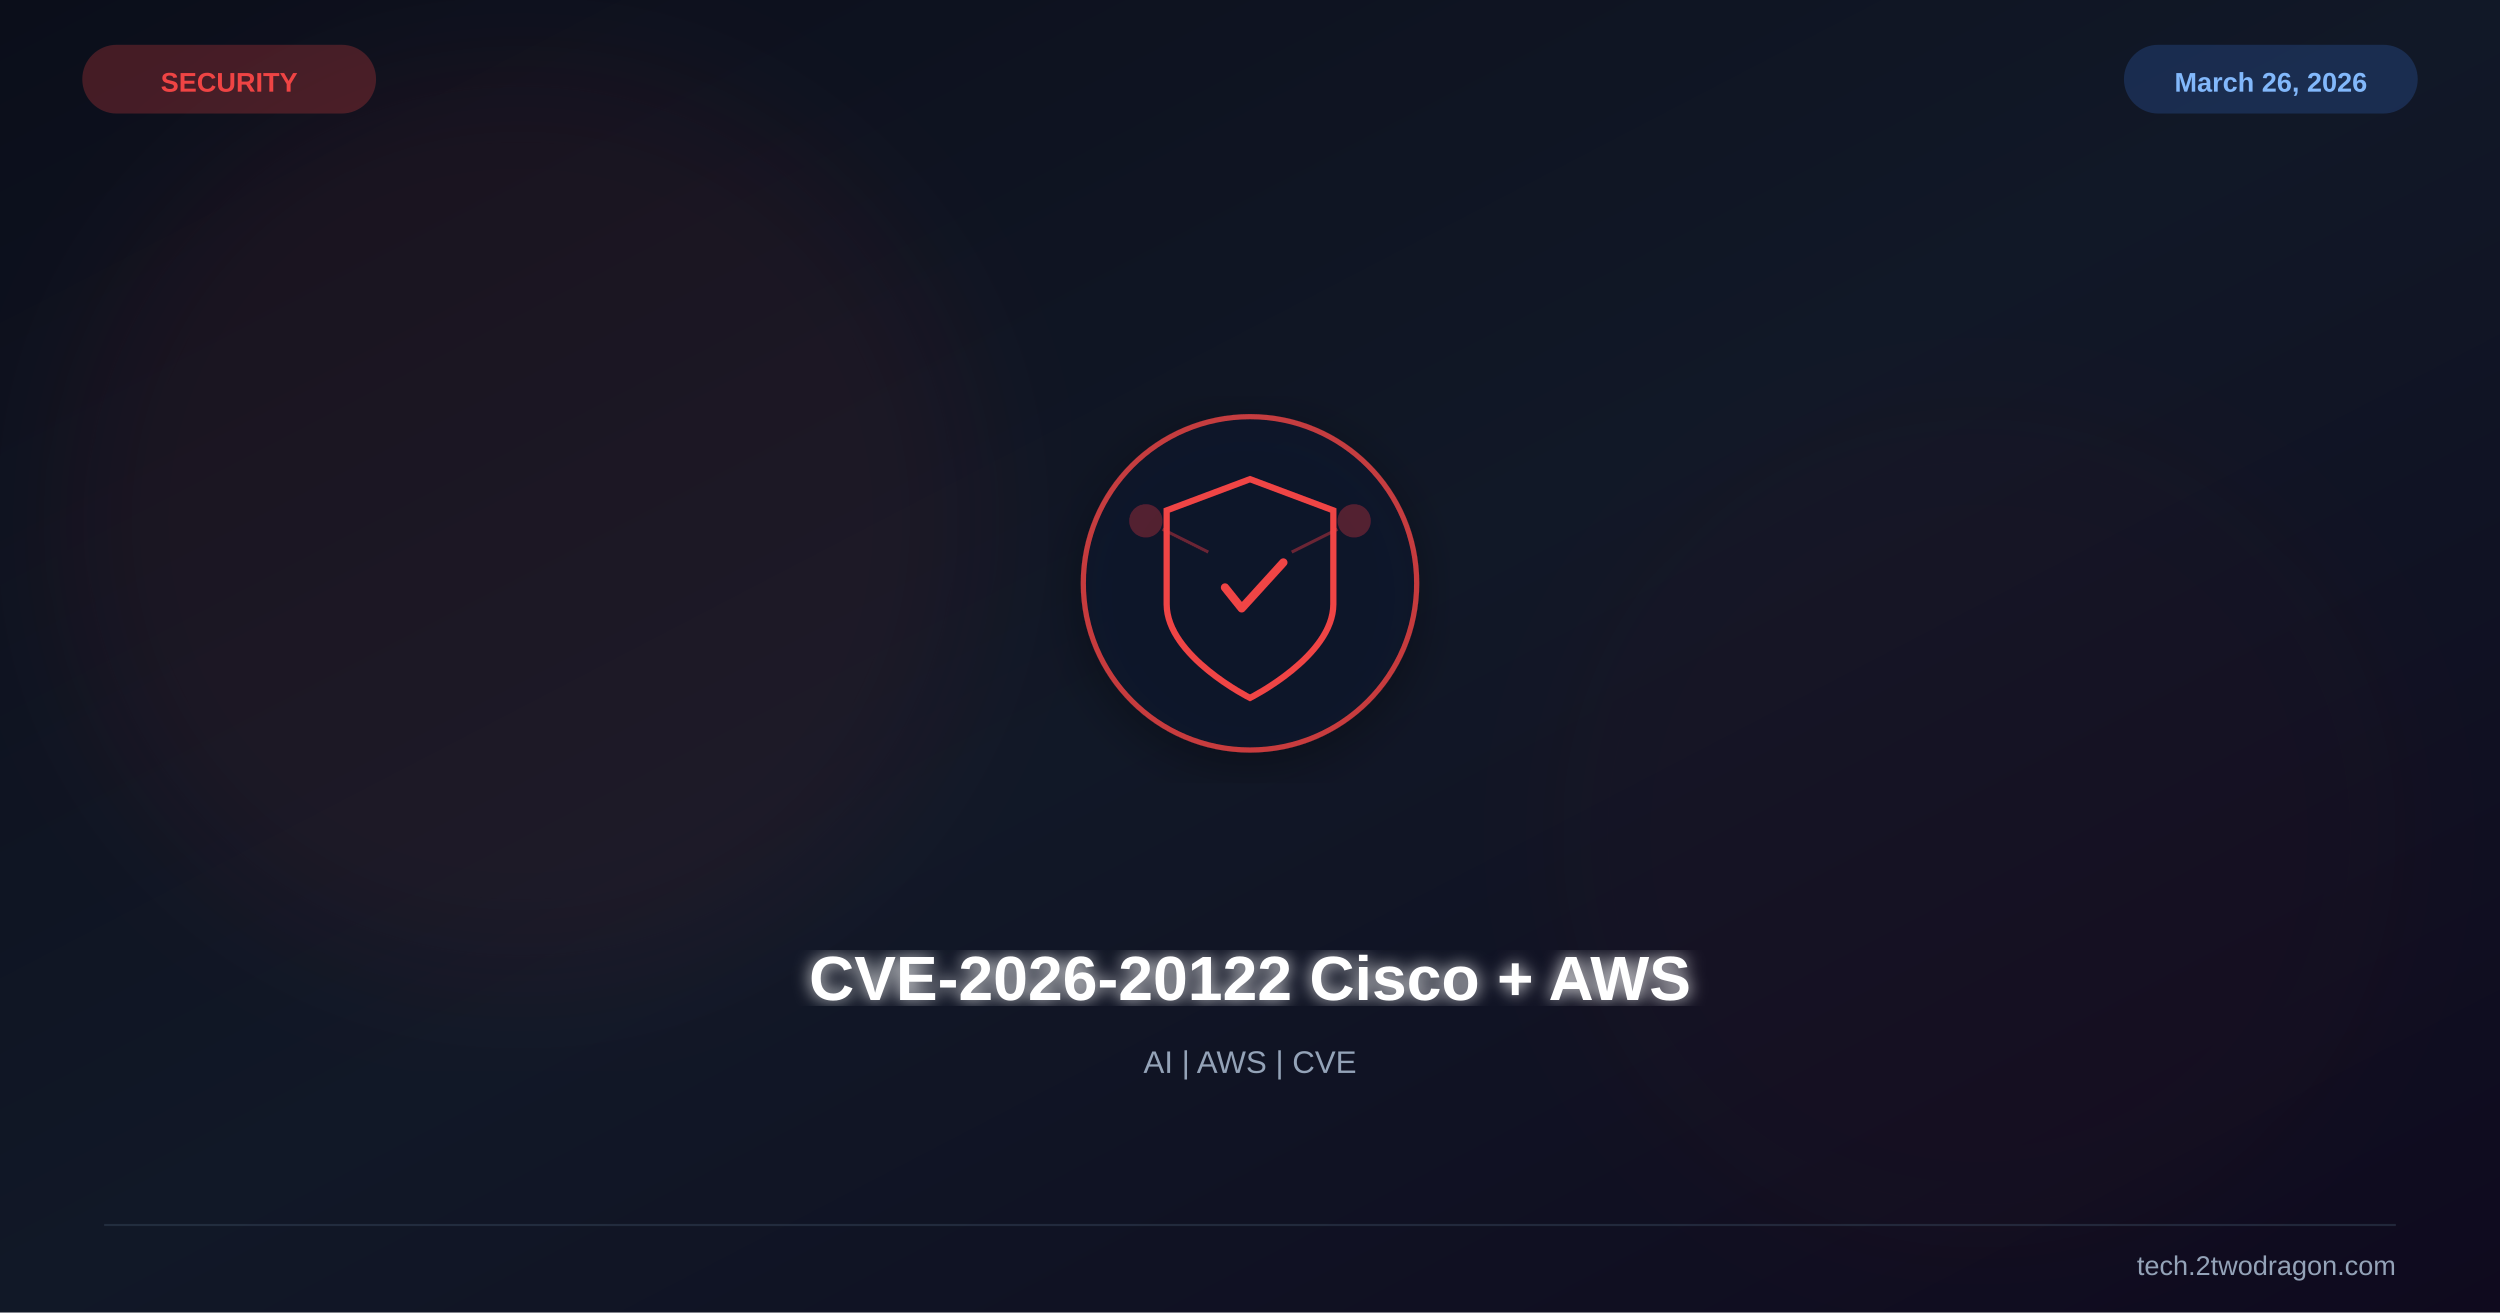
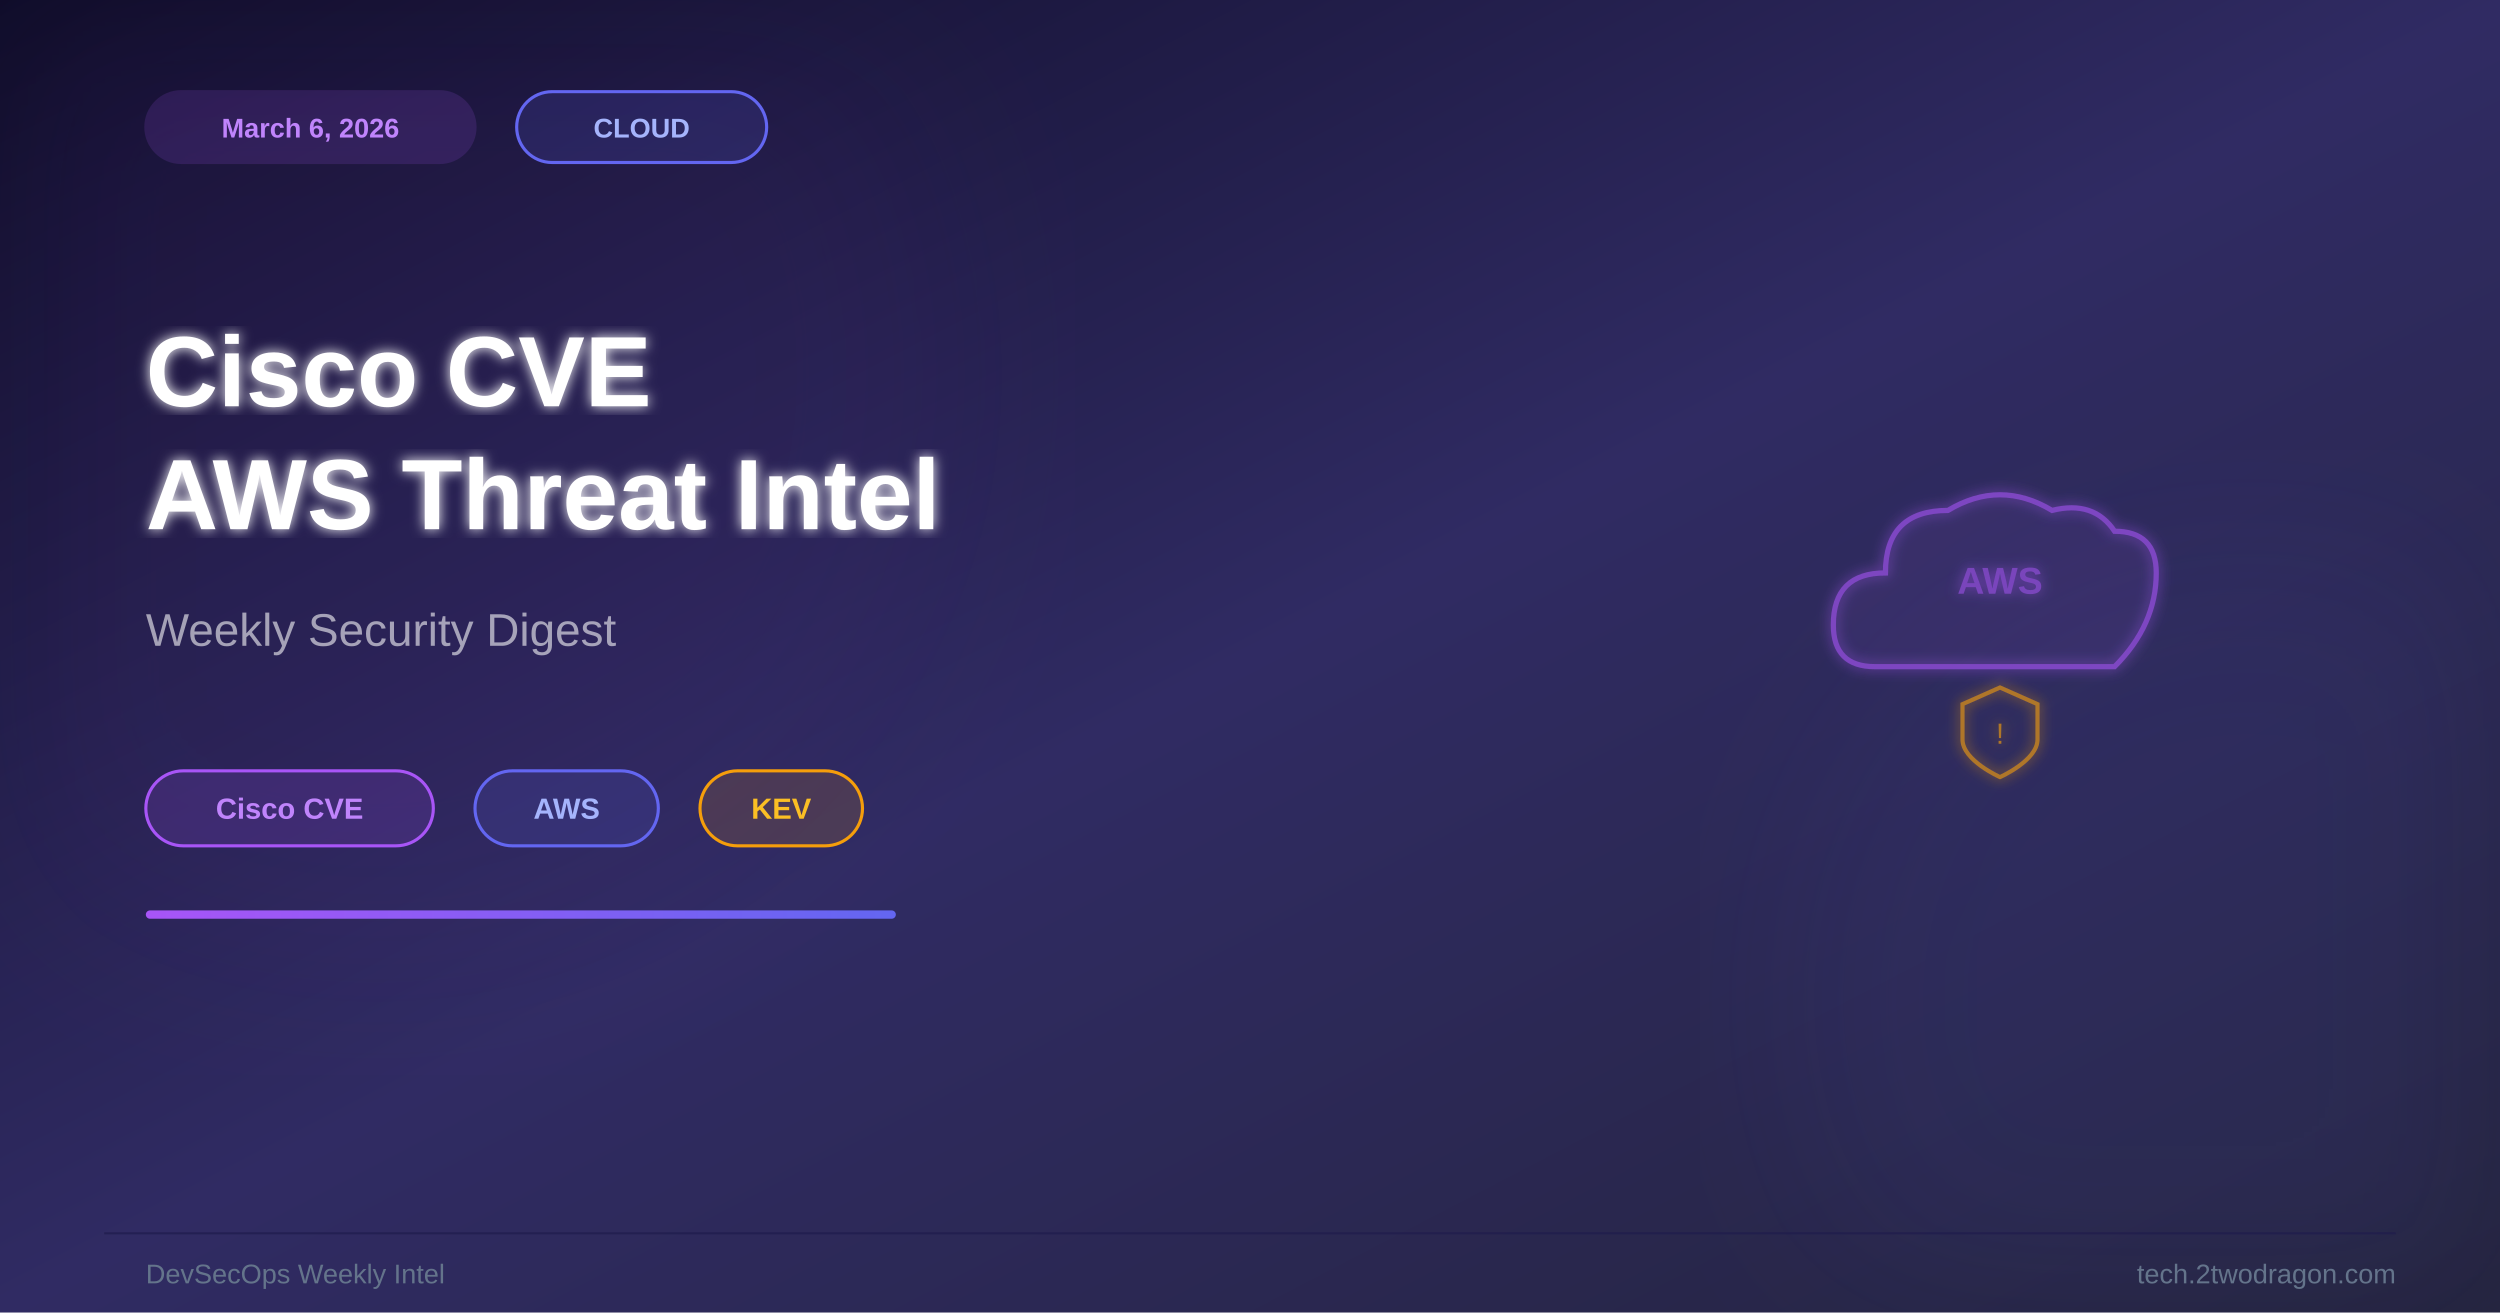
<svg xmlns="http://www.w3.org/2000/svg" viewBox="0 0 1200 630" width="1200" height="630">
  <defs>
    <linearGradient id="bg" x1="0%" y1="0%" x2="100%" y2="100%">
-       <stop offset="0%" stop-color="#0b0e1a" />
-       <stop offset="50%" stop-color="#111827" />
-       <stop offset="100%" stop-color="#0f0a1e" />
+       <stop offset="0%" stop-color="#0f0c29" />
+       <stop offset="50%" stop-color="#302b63" />
+       <stop offset="100%" stop-color="#24243e" />
+     </linearGradient>
+     <linearGradient id="acc" x1="0%" y1="0%" x2="100%" y2="0%">
+       <stop offset="0%" stop-color="#a855f7" />
+       <stop offset="100%" stop-color="#6366f1" />
    </linearGradient>
    <filter id="glow">
-       <feGaussianBlur stdDeviation="4" result="b" />
+       <feGaussianBlur stdDeviation="3" result="b" />
      <feMerge>
        <feMergeNode in="b" />
        <feMergeNode in="SourceGraphic" />
      </feMerge>
    </filter>
    <filter id="sg">
-       <feGaussianBlur stdDeviation="30" />
-     </filter>
-     <filter id="shadow">
-       <feDropShadow dx="0" dy="6" stdDeviation="12" flood-color="#000" flood-opacity="0.4" />
+       <feGaussianBlur stdDeviation="45" />
    </filter>
  </defs>
  <rect width="1200" height="630" fill="url(#bg)" />
-   <circle cx="250" cy="250" r="220" fill="#ef4444" opacity="0.06" filter="url(#sg)" />
-   <circle cx="950" cy="400" r="200" fill="#991b1b" opacity="0.04" filter="url(#sg)" />
-   <g transform="translate(600,280)" filter="url(#shadow)">
-     <circle r="80" fill="#0f172a" stroke="#ef4444" stroke-width="2.5" opacity="0.8" />
-     <path d="M0,-50 L40,-35 L40,10 C40,35 0,55 0,55 C0,55 -40,35 -40,10 L-40,-35 Z" fill="none" stroke="#ef4444" stroke-width="3" />
-     <path d="M-12,2 L-4,12 L16,-10" stroke="#ef4444" stroke-width="4" fill="none" stroke-linecap="round" stroke-linejoin="round" />
-     <circle cx="-50" cy="-30" r="8" fill="#ef4444" opacity="0.3" />
-     <circle cx="50" cy="-30" r="8" fill="#ef4444" opacity="0.3" />
-     <line x1="-42" y1="-26" x2="-20" y2="-15" stroke="#ef4444" stroke-width="1.5" opacity="0.4" />
-     <line x1="42" y1="-26" x2="20" y2="-15" stroke="#ef4444" stroke-width="1.5" opacity="0.4" />
+   <circle cx="180" cy="180" r="280" fill="#a855f7" opacity="0.05" filter="url(#sg)" />
+   <circle cx="1080" cy="480" r="220" fill="#6366f1" opacity="0.07" filter="url(#sg)" />
+   <g transform="translate(960,300)" filter="url(#glow)" opacity="0.65">
+     <path d="M-60,20 Q-80,20 -80,0 Q-80,-25 -55,-25 Q-55,-55 -25,-55 Q0,-70 25,-55 Q45,-60 55,-45 Q75,-45 75,-25 Q75,0 55,20 Z" fill="none" stroke="#a855f7" stroke-width="2.5" />
+     <path d="M-60,20 Q-80,20 -80,0 Q-80,-25 -55,-25 Q-55,-55 -25,-55 Q0,-70 25,-55 Q45,-60 55,-45 Q75,-45 75,-25 Q75,0 55,20 Z" fill="#a855f7" opacity="0.07" />
+     <text x="0" y="-15" font-family="Arial,sans-serif" font-size="18" font-weight="bold" fill="#a855f7" text-anchor="middle" opacity="0.9">AWS</text>
+     <path d="M0,30 L18,38 L18,55 C18,65 0,73 0,73 C0,73 -18,65 -18,55 L-18,38 Z" fill="none" stroke="#f59e0b" stroke-width="2" />
+     <text x="0" y="57" font-family="Arial,sans-serif" font-size="14" fill="#f59e0b" text-anchor="middle">!</text>
  </g>
-   <text x="600" y="480" font-family="Arial,sans-serif" font-size="30" font-weight="bold" fill="white" text-anchor="middle" filter="url(#glow)">CVE-2026-20122 Cisco + AWS</text>
-   <text x="600" y="515" font-family="Arial,sans-serif" font-size="15" fill="#94a3b8" text-anchor="middle">AI | AWS | CVE</text>
-   <text x="110" y="44" font-family="Arial,sans-serif" font-size="13" font-weight="bold" fill="#ef4444" text-anchor="middle">SECURITY</text>
-   <rect x="40" y="22" width="140" height="32" rx="16" fill="#ef4444" opacity="0.25" stroke="#ef4444" stroke-width="1" />
-   <text x="1090" y="44" font-family="Arial,sans-serif" font-size="13" font-weight="bold" fill="#93c5fd" text-anchor="middle">March 26, 2026</text>
-   <rect x="1020" y="22" width="140" height="32" rx="16" fill="#3b82f6" opacity="0.2" stroke="#3b82f6" stroke-width="1" />
-   <line x1="50" y1="588" x2="1150" y2="588" stroke="#334155" stroke-width="1" opacity="0.5" />
-   <text x="1150" y="612" font-family="Arial,sans-serif" font-size="13" fill="#94a3b8" text-anchor="end">tech.2twodragon.com</text>
+   <rect x="70" y="44" width="158" height="34" rx="17" fill="#a855f7" opacity="0.15" stroke="#a855f7" stroke-width="1.5" />
+   <text x="149" y="66" font-family="Arial,sans-serif" font-size="13" font-weight="bold" fill="#c084fc" text-anchor="middle">March 6, 2026</text>
+   <rect x="248" y="44" width="120" height="34" rx="17" fill="rgba(99,102,241,0.15)" stroke="#6366f1" stroke-width="1.5" />
+   <text x="308" y="66" font-family="Arial,sans-serif" font-size="13" font-weight="bold" fill="#a5b4fc" text-anchor="middle">CLOUD</text>
+   <text x="70" y="195" font-family="Arial,sans-serif" font-size="48" font-weight="bold" fill="white" filter="url(#glow)">Cisco CVE</text>
+   <text x="70" y="254" font-family="Arial,sans-serif" font-size="48" font-weight="bold" fill="white" filter="url(#glow)">AWS Threat Intel</text>
+   <text x="70" y="310" font-family="Arial,sans-serif" font-size="22" fill="rgba(255,255,255,0.58)">Weekly Security Digest</text>
+   <rect x="70" y="370" width="138" height="36" rx="18" fill="rgba(168,85,247,0.15)" stroke="#a855f7" stroke-width="1.5" />
+   <text x="139" y="393" font-family="Arial,sans-serif" font-size="14" font-weight="bold" fill="#c084fc" text-anchor="middle">Cisco CVE</text>
+   <rect x="228" y="370" width="88" height="36" rx="18" fill="rgba(99,102,241,0.14)" stroke="#6366f1" stroke-width="1.5" />
+   <text x="272" y="393" font-family="Arial,sans-serif" font-size="14" font-weight="bold" fill="#a5b4fc" text-anchor="middle">AWS</text>
+   <rect x="336" y="370" width="78" height="36" rx="18" fill="rgba(245,158,11,0.14)" stroke="#f59e0b" stroke-width="1.5" />
+   <text x="375" y="393" font-family="Arial,sans-serif" font-size="14" font-weight="bold" fill="#fbbf24" text-anchor="middle">KEV</text>
+   <rect x="70" y="437" width="360" height="4" rx="2" fill="url(#acc)" />
+   <line x1="50" y1="592" x2="1150" y2="592" stroke="#1e1b4b" stroke-width="1" opacity="0.7" />
+   <text x="1150" y="616" font-family="Arial,sans-serif" font-size="13" fill="#64748b" text-anchor="end">tech.2twodragon.com</text>
+   <text x="70" y="616" font-family="Arial,sans-serif" font-size="13" fill="#64748b">DevSecOps Weekly Intel</text>
</svg>
